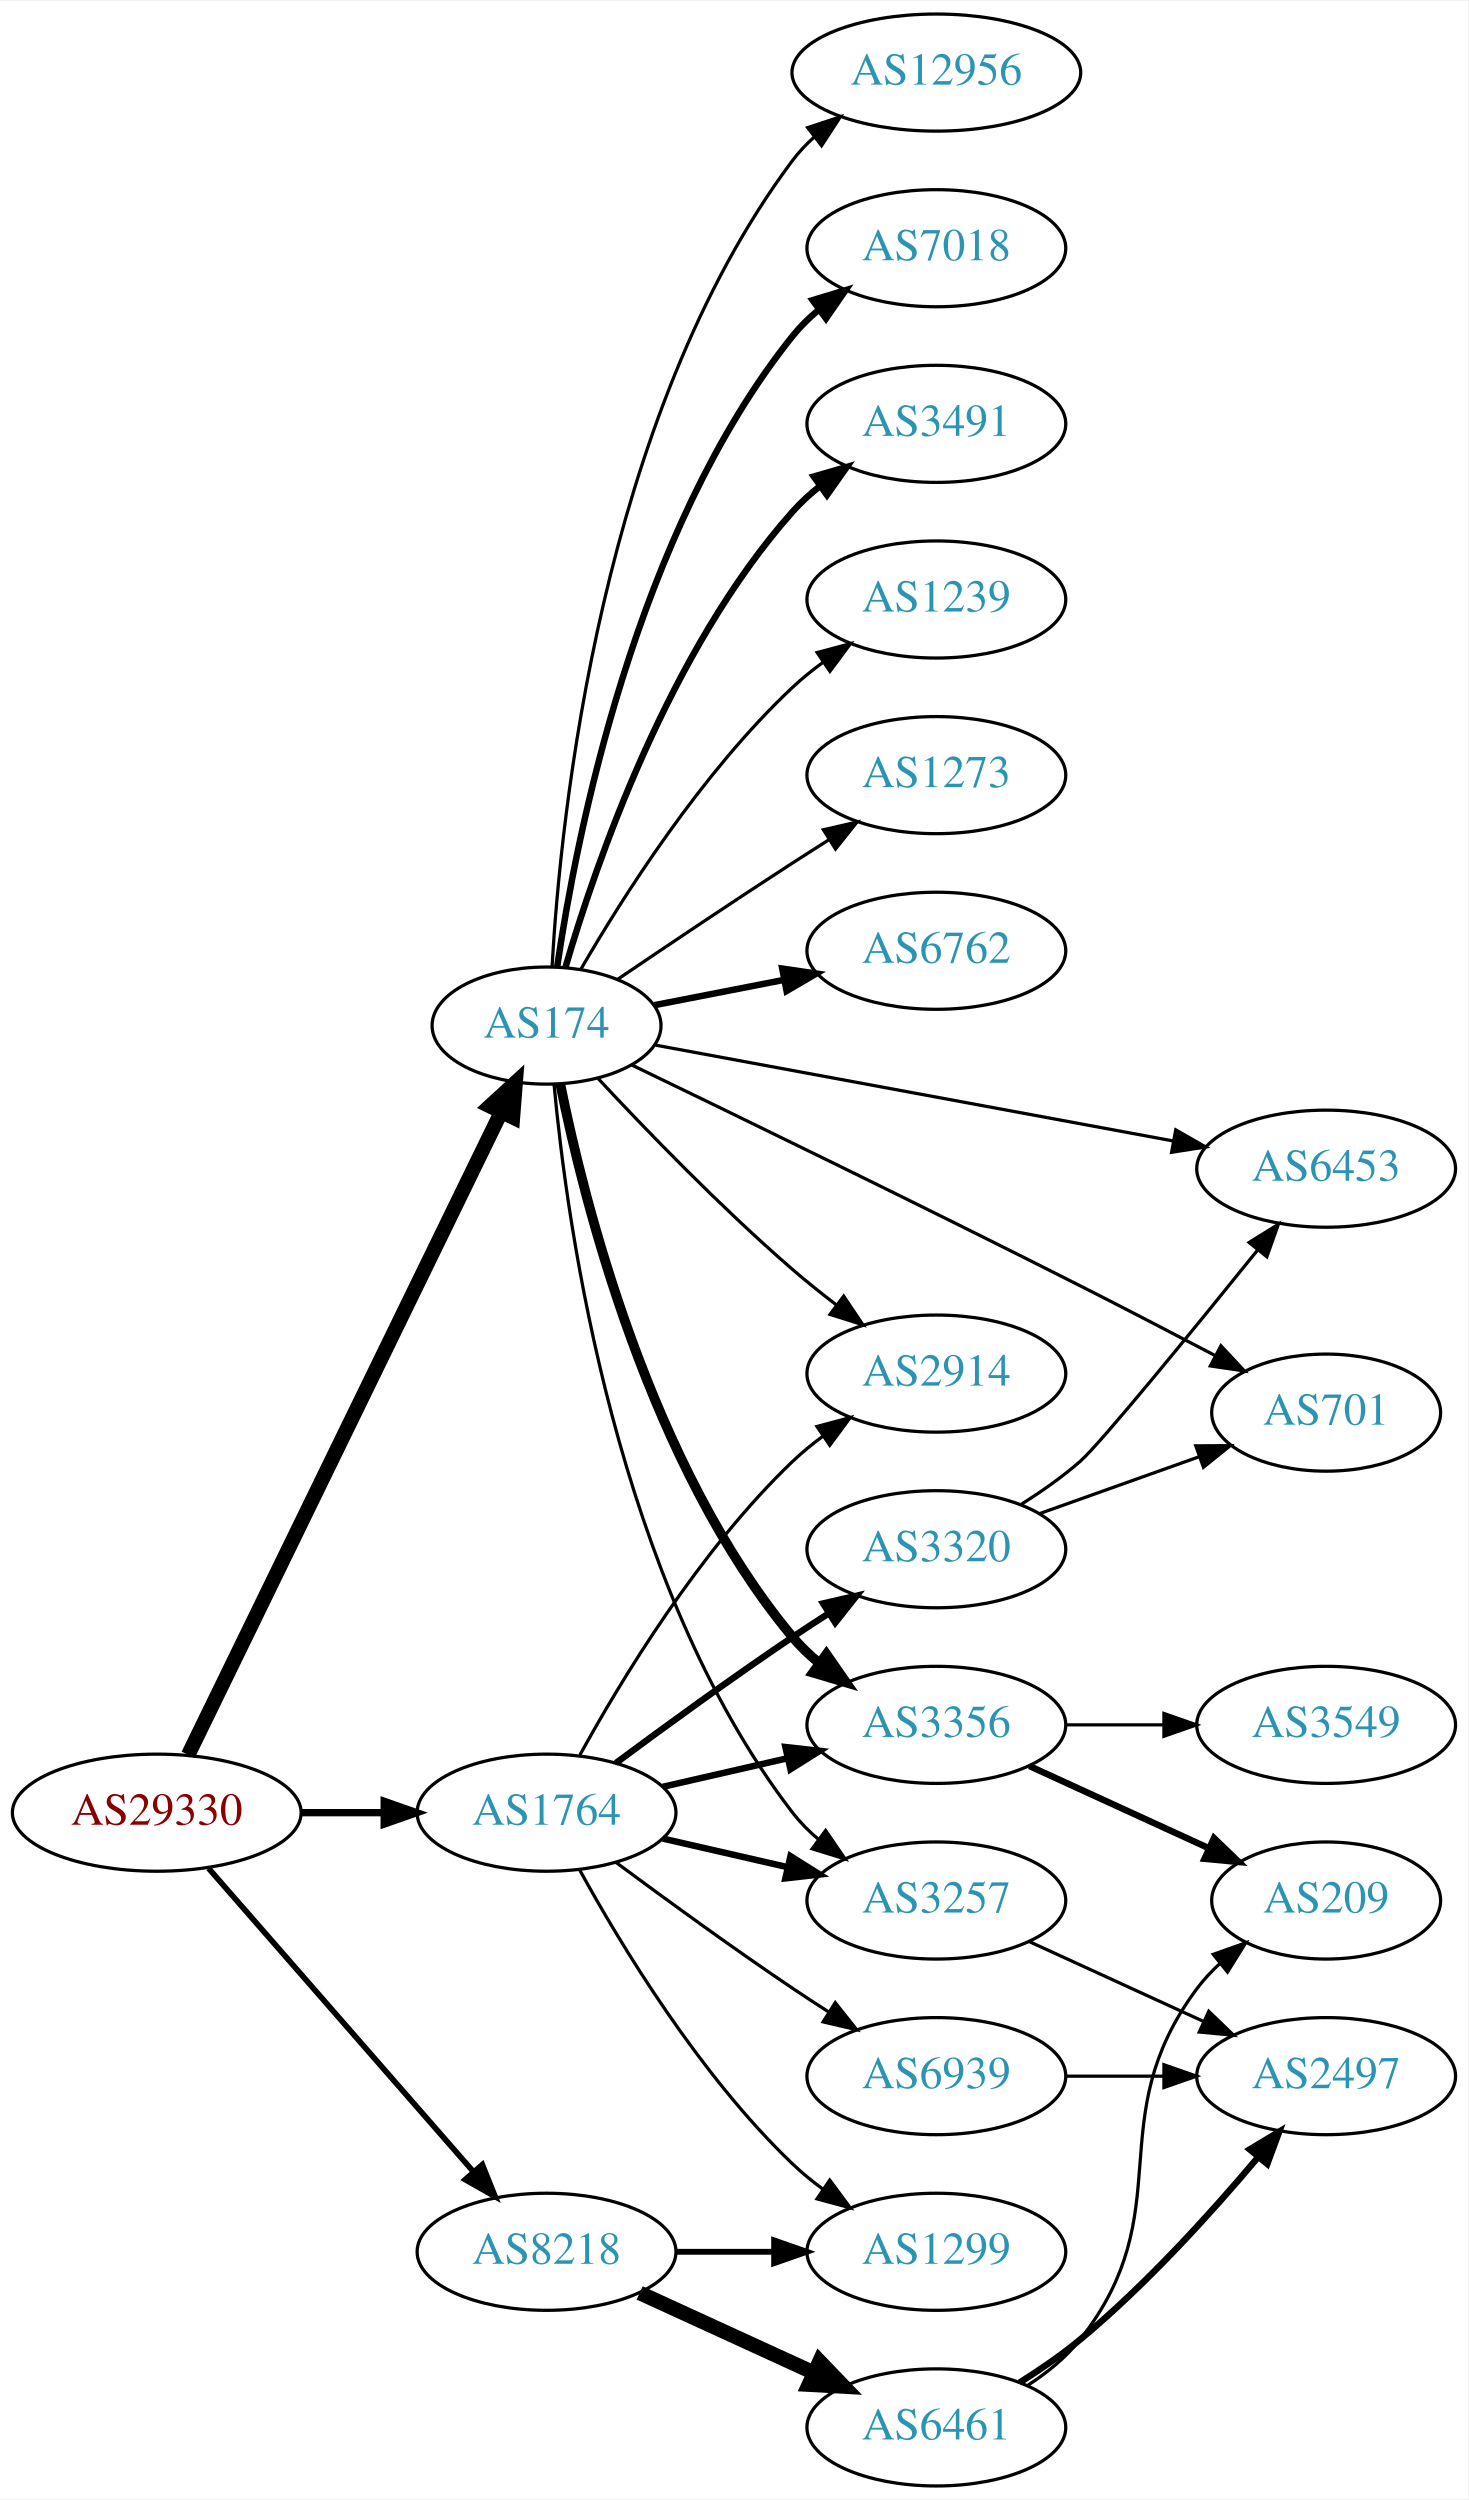
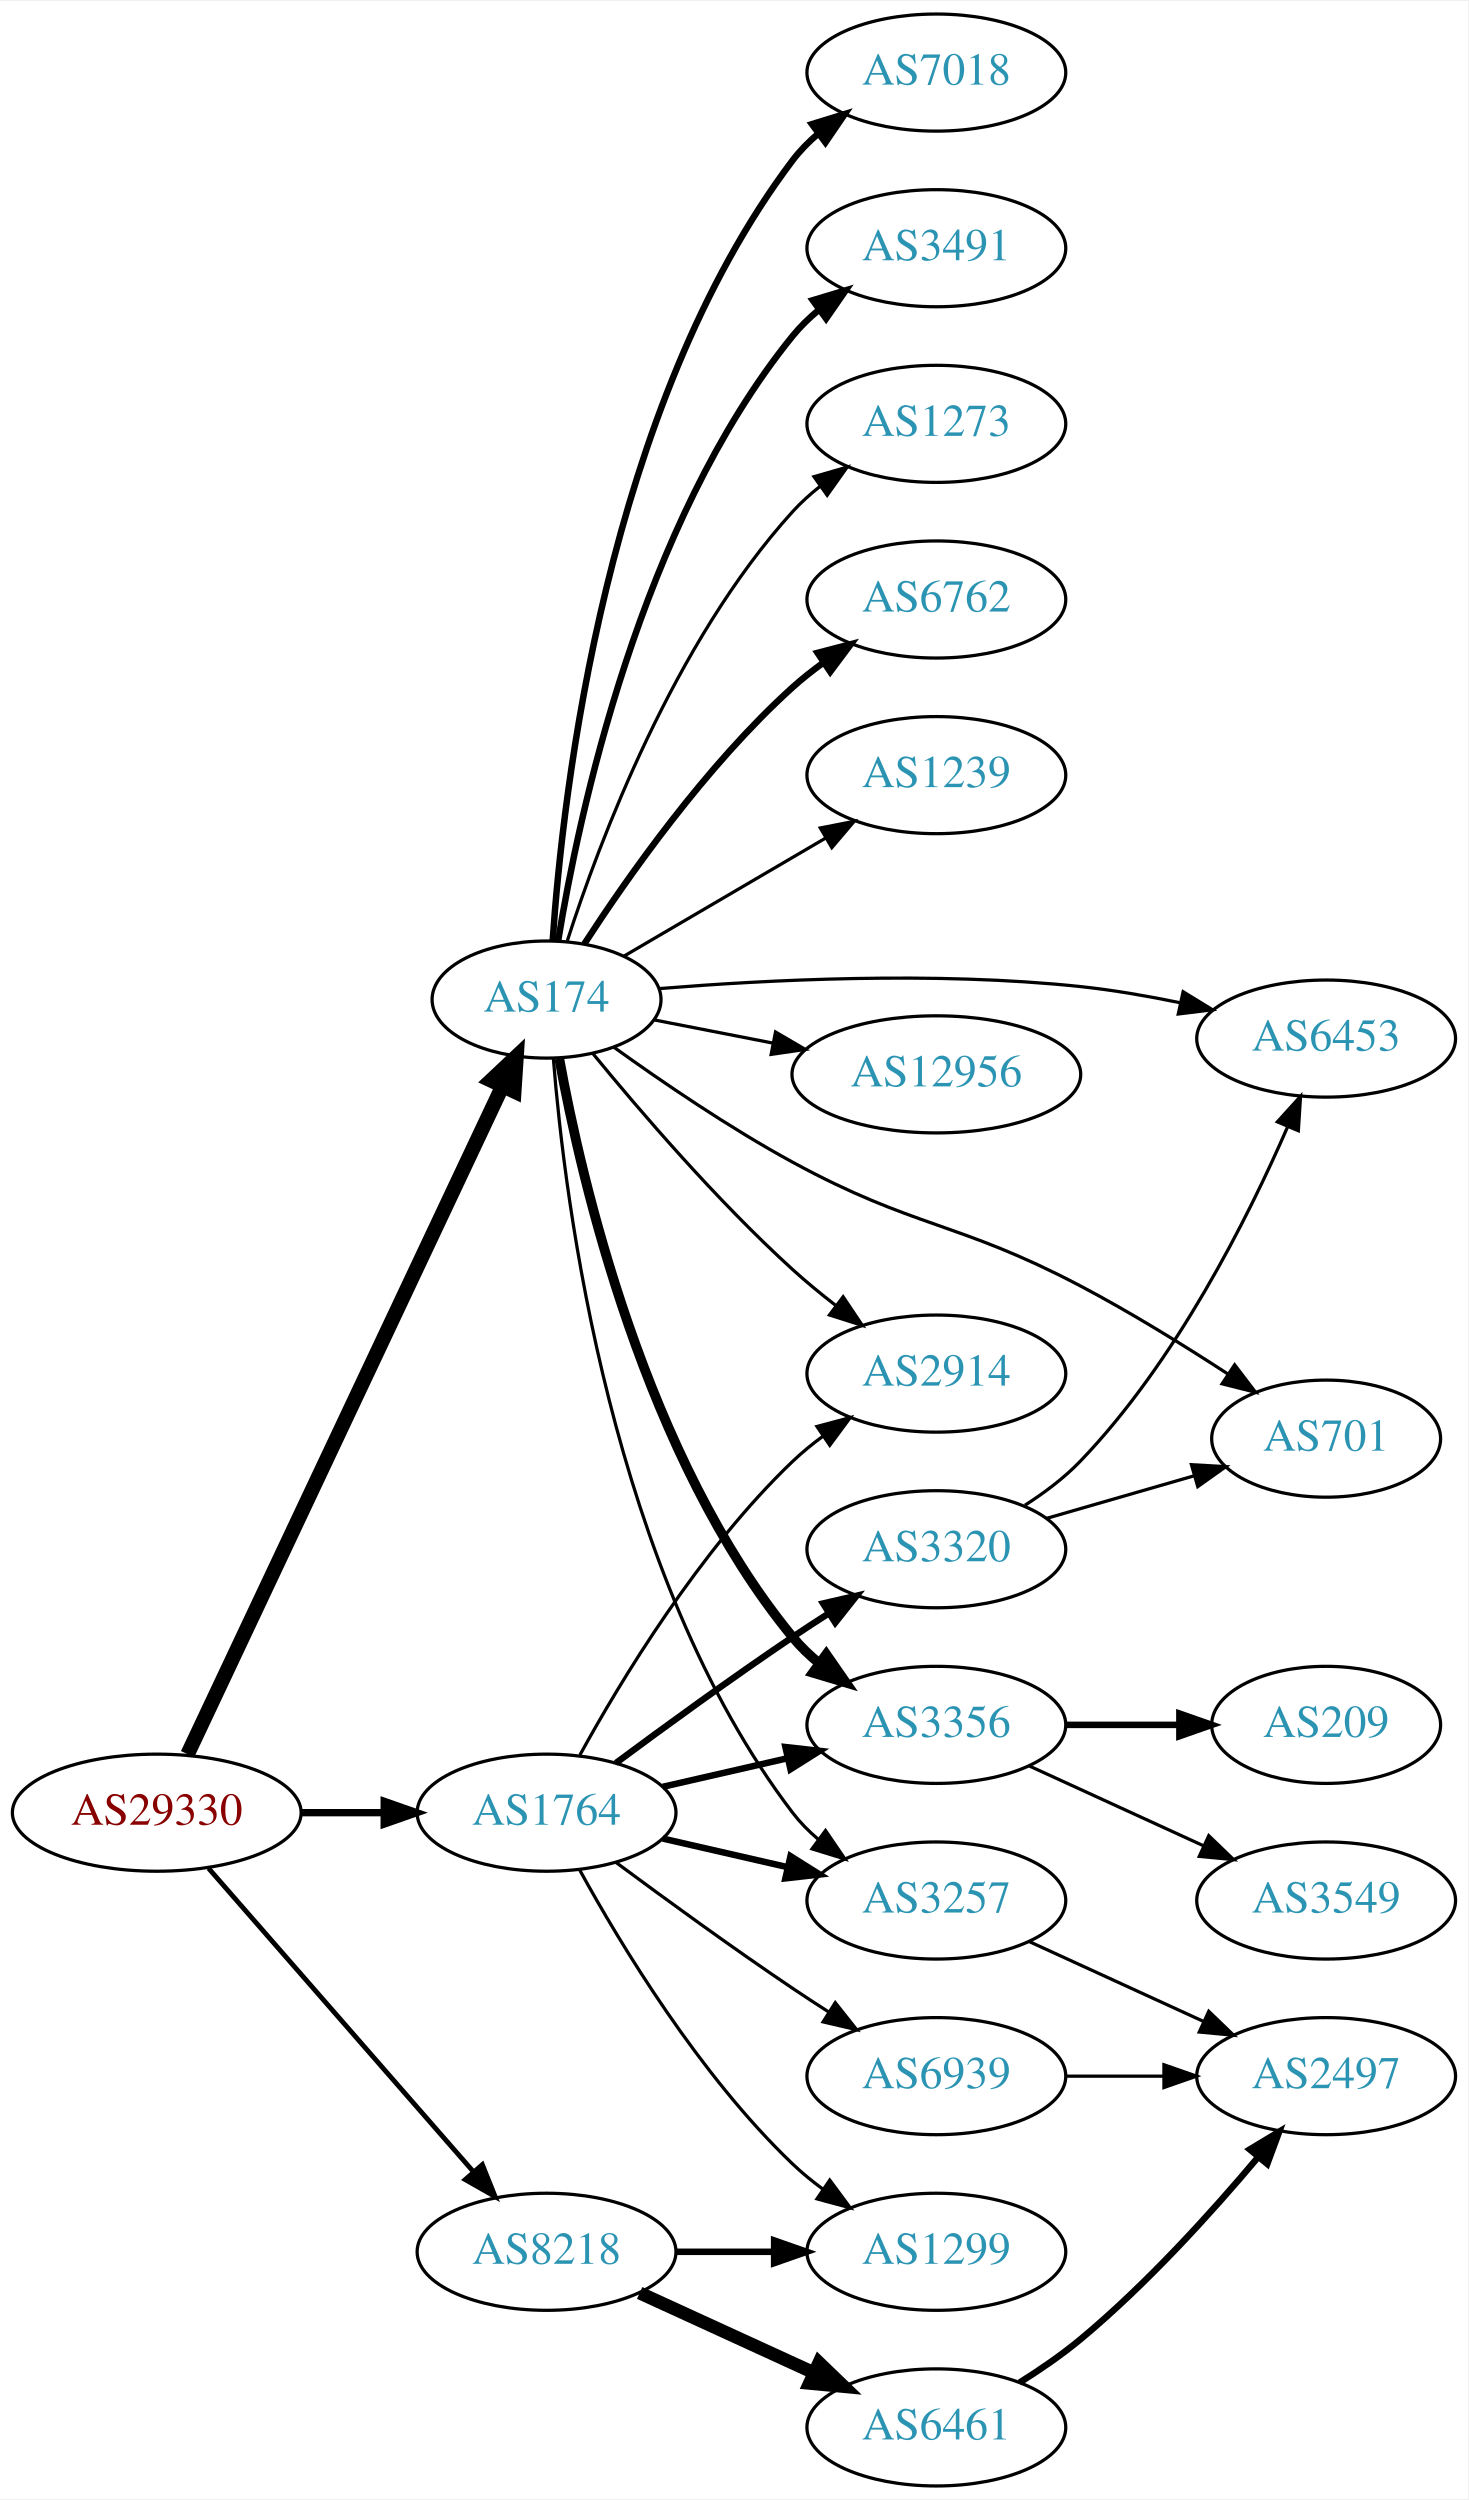
<svg xmlns="http://www.w3.org/2000/svg" xmlns:xlink="http://www.w3.org/1999/xlink" width="451pt" height="768pt" viewBox="0.00 0.00 451.37 768.00">
  <g id="graph0" class="graph" transform="scale(1 1) rotate(0) translate(4 764)">
    <polygon fill="white" stroke="none" points="-4,4 -4,-764 447.37,-764 447.37,4 -4,4" />
    <g id="node1" class="node">
      <g id="a_node1">
        <a xlink:href="/asn/29330" xlink:title="AS29330 ~ ISP-NETWORK [AT]">
          <ellipse fill="#ffffff" stroke="black" cx="44.196" cy="-207" rx="44.393" ry="18" />
          <text text-anchor="middle" x="44.196" y="-203.3" font-family="Times,serif" font-size="14.00" fill="#880000">AS29330</text>
        </a>
      </g>
    </g>
    <g id="node2" class="node">
      <g id="a_node2">
        <a xlink:href="/asn/174" xlink:title="AS174 ~ Cogent Communications [US]">
-           <ellipse fill="#ffffff" stroke="black" cx="164.039" cy="-449" rx="35.194" ry="18" />
-           <text text-anchor="middle" x="164.039" y="-445.3" font-family="Times,serif" font-size="14.00" fill="#2c94b3">AS174</text>
+           <ellipse fill="#ffffff" stroke="black" cx="164.039" cy="-457" rx="35.194" ry="18" />
+           <text text-anchor="middle" x="164.039" y="-453.3" font-family="Times,serif" font-size="14.00" fill="#2c94b3">AS174</text>
        </a>
      </g>
    </g>
    <g id="edge1" class="edge">
-       <path fill="none" stroke="black" stroke-width="4.5" d="M53.861,-224.795C74.342,-266.853 125.829,-372.587 150.055,-422.337" />
-       <polygon fill="black" stroke="black" stroke-width="4.5" points="146.601,-424.239 154.52,-431.505 153.682,-420.791 146.601,-424.239" />
+       <path fill="none" stroke="black" stroke-width="4.5" d="M53.671,-224.979C74.147,-268.419 126.395,-379.262 150.503,-430.406" />
+       <polygon fill="black" stroke="black" stroke-width="4.5" points="146.972,-432.15 154.798,-439.517 154.095,-428.792 146.972,-432.15" />
    </g>
    <g id="node3" class="node">
      <g id="a_node3">
        <a xlink:href="/asn/8218" xlink:title="AS8218 ~ legacy Neotelecoms [FR]">
          <ellipse fill="#ffffff" stroke="black" cx="164.039" cy="-72" rx="39.794" ry="18" />
          <text text-anchor="middle" x="164.039" y="-68.3" font-family="Times,serif" font-size="14.00" fill="#2c94b3">AS8218</text>
        </a>
      </g>
    </g>
    <g id="edge2" class="edge">
-       <path fill="none" stroke="black" stroke-width="1.75" d="M60.121,-189.902C80.663,-166.369 117.782,-123.845 141.379,-96.813" />
-       <polygon fill="black" stroke="black" stroke-width="1.75" points="144.296,-98.794 148.235,-88.959 139.022,-94.191 144.296,-98.794" />
+       <path fill="none" stroke="black" stroke-width="1.5" d="M60.121,-189.902C80.663,-166.369 117.782,-123.845 141.379,-96.813" />
+       <polygon fill="black" stroke="black" stroke-width="1.5" points="144.296,-98.794 148.235,-88.959 139.022,-94.191 144.296,-98.794" />
    </g>
    <g id="node4" class="node">
      <g id="a_node4">
        <a xlink:href="/asn/1764" xlink:title="AS1764 ~ NEXTLAYER-AS [AT]">
          <ellipse fill="#ffffff" stroke="black" cx="164.039" cy="-207" rx="39.794" ry="18" />
          <text text-anchor="middle" x="164.039" y="-203.3" font-family="Times,serif" font-size="14.00" fill="#2c94b3">AS1764</text>
        </a>
      </g>
    </g>
    <g id="edge3" class="edge">
      <path fill="none" stroke="black" stroke-width="2.25" d="M88.407,-207C96.72,-207 105.482,-207 113.965,-207" />
      <polygon fill="black" stroke="black" stroke-width="2.25" points="114.123,-210.5 124.123,-207 114.123,-203.5 114.123,-210.5" />
    </g>
    <g id="node5" class="node">
      <g id="a_node5">
-         <a xlink:href="/asn/6453" xlink:title="AS6453 ~ TATA COMMUNICATIONS (AMERICA) INC [US]">
-           <ellipse fill="#ffffff" stroke="black" cx="403.724" cy="-405" rx="39.794" ry="18" />
-           <text text-anchor="middle" x="403.724" y="-401.3" font-family="Times,serif" font-size="14.00" fill="#2c94b3">AS6453</text>
+         <a xlink:href="/asn/6762" xlink:title="AS6762 ~ TELECOM ITALIA SPARKLE S.p.A. [IT]">
+           <ellipse fill="#ffffff" stroke="black" cx="283.881" cy="-580" rx="39.794" ry="18" />
+           <text text-anchor="middle" x="283.881" y="-576.3" font-family="Times,serif" font-size="14.00" fill="#2c94b3">AS6762</text>
        </a>
      </g>
    </g>
    <g id="edge4" class="edge">
-       <path fill="none" stroke="black" d="M197.589,-442.974C238.81,-435.344 310.08,-422.15 356.815,-413.499" />
-       <polygon fill="black" stroke="black" points="357.489,-416.933 366.685,-411.671 356.215,-410.05 357.489,-416.933" />
+       <path fill="none" stroke="black" stroke-width="2" d="M175.631,-474.081C188.867,-494.509 213.043,-528.952 239.685,-553 242.629,-555.657 245.867,-558.212 249.206,-560.619" />
+       <polygon fill="black" stroke="black" stroke-width="2" points="247.352,-563.59 257.602,-566.27 251.261,-557.783 247.352,-563.59" />
    </g>
    <g id="node6" class="node">
      <g id="a_node6">
        <a xlink:href="/asn/3356" xlink:title="AS3356 ~ Level 3 Parent, LLC [US]">
          <ellipse fill="#ffffff" stroke="black" cx="283.881" cy="-234" rx="39.794" ry="18" />
          <text text-anchor="middle" x="283.881" y="-230.3" font-family="Times,serif" font-size="14.00" fill="#2c94b3">AS3356</text>
        </a>
      </g>
    </g>
    <g id="edge5" class="edge">
-       <path fill="none" stroke="black" stroke-width="3" d="M168.263,-431.023C175.474,-395.144 195.829,-313.593 239.685,-261 242.092,-258.113 244.891,-255.441 247.884,-252.991" />
-       <polygon fill="black" stroke="black" stroke-width="3" points="250.074,-255.727 256.129,-247.033 245.974,-250.054 250.074,-255.727" />
+       <path fill="none" stroke="black" stroke-width="3" d="M167.95,-438.832C174.685,-401.735 194.366,-316.132 239.685,-261 242.072,-258.096 244.857,-255.413 247.842,-252.956" />
+       <polygon fill="black" stroke="black" stroke-width="3" points="250.032,-255.691 256.074,-246.988 245.924,-250.024 250.032,-255.691" />
    </g>
    <g id="node7" class="node">
      <g id="a_node7">
-         <a xlink:href="/asn/6762" xlink:title="AS6762 ~ TELECOM ITALIA SPARKLE S.p.A. [IT]">
-           <ellipse fill="#ffffff" stroke="black" cx="283.881" cy="-472" rx="39.794" ry="18" />
-           <text text-anchor="middle" x="283.881" y="-468.3" font-family="Times,serif" font-size="14.00" fill="#2c94b3">AS6762</text>
+         <a xlink:href="/asn/1239" xlink:title="AS1239 ~ Sprint [US]">
+           <ellipse fill="#ffffff" stroke="black" cx="283.881" cy="-526" rx="39.794" ry="18" />
+           <text text-anchor="middle" x="283.881" y="-522.3" font-family="Times,serif" font-size="14.00" fill="#2c94b3">AS1239</text>
        </a>
      </g>
    </g>
    <g id="edge6" class="edge">
-       <path fill="none" stroke="black" stroke-width="2" d="M197.24,-455.285C209.512,-457.68 223.747,-460.459 237.046,-463.054" />
-       <polygon fill="black" stroke="black" stroke-width="2" points="236.499,-466.513 246.984,-464.994 237.84,-459.643 236.499,-466.513" />
+       <path fill="none" stroke="black" d="M187.76,-470.304C205.392,-480.628 230.085,-495.086 249.893,-506.684" />
+       <polygon fill="black" stroke="black" points="248.209,-509.754 258.607,-511.787 251.746,-503.714 248.209,-509.754" />
    </g>
    <g id="node8" class="node">
      <g id="a_node8">
+         <a xlink:href="/asn/6453" xlink:title="AS6453 ~ TATA COMMUNICATIONS (AMERICA) INC [US]">
+           <ellipse fill="#ffffff" stroke="black" cx="403.724" cy="-445" rx="39.794" ry="18" />
+           <text text-anchor="middle" x="403.724" y="-441.3" font-family="Times,serif" font-size="14.00" fill="#2c94b3">AS6453</text>
+         </a>
+       </g>
+     </g>
+     <g id="edge7" class="edge">
+       <path fill="none" stroke="black" d="M198.552,-460.357C231.585,-463.069 283.45,-465.729 328.077,-461 338.16,-459.932 348.883,-458.073 358.962,-455.992" />
+       <polygon fill="black" stroke="black" points="359.752,-459.402 368.78,-453.857 358.265,-452.562 359.752,-459.402" />
+     </g>
+     <g id="node9" class="node">
+       <g id="a_node9">
        <a xlink:href="/asn/2914" xlink:title="AS2914 ~ NTT America, Inc. [US]">
          <ellipse fill="#ffffff" stroke="black" cx="283.881" cy="-342" rx="39.794" ry="18" />
          <text text-anchor="middle" x="283.881" y="-338.3" font-family="Times,serif" font-size="14.00" fill="#2c94b3">AS2914</text>
        </a>
      </g>
    </g>
-     <g id="edge7" class="edge">
-       <path fill="none" stroke="black" d="M179.826,-432.786C194.436,-417.1 217.724,-392.979 239.685,-374 243.922,-370.339 248.546,-366.636 253.142,-363.112" />
-       <polygon fill="black" stroke="black" points="255.387,-365.803 261.297,-357.01 251.193,-360.199 255.387,-365.803" />
-     </g>
-     <g id="node9" class="node">
-       <g id="a_node9">
-         <a xlink:href="/asn/701" xlink:title="AS701 ~ UUNET [US]">
-           <ellipse fill="#ffffff" stroke="black" cx="403.724" cy="-330" rx="35.194" ry="18" />
-           <text text-anchor="middle" x="403.724" y="-326.3" font-family="Times,serif" font-size="14.00" fill="#2c94b3">AS701</text>
-         </a>
-       </g>
-     </g>
    <g id="edge8" class="edge">
-       <path fill="none" stroke="black" d="M190.274,-436.862C222.399,-421.354 279.557,-393.574 328.077,-369 341.723,-362.089 356.68,-354.314 369.6,-347.535" />
-       <polygon fill="black" stroke="black" points="371.378,-350.554 378.599,-342.801 368.119,-344.359 371.378,-350.554" />
+       <path fill="none" stroke="black" d="M178.182,-440.512C192.442,-423.091 216.314,-395.253 239.685,-374 243.828,-370.233 248.402,-366.473 252.977,-362.925" />
+       <polygon fill="black" stroke="black" points="255.225,-365.614 261.121,-356.811 251.022,-360.016 255.225,-365.614" />
    </g>
    <g id="node10" class="node">
      <g id="a_node10">
-         <a xlink:href="/asn/12956" xlink:title="AS12956 ~ TELXIUS [ES]">
-           <ellipse fill="#ffffff" stroke="black" cx="283.881" cy="-742" rx="44.393" ry="18" />
-           <text text-anchor="middle" x="283.881" y="-738.3" font-family="Times,serif" font-size="14.00" fill="#2c94b3">AS12956</text>
-         </a>
-       </g>
-     </g>
-     <g id="edge9" class="edge">
-       <path fill="none" stroke="black" d="M165.728,-467.095C168.331,-513.071 180.738,-636.301 239.685,-715 241.647,-717.619 243.944,-720.045 246.438,-722.279" />
-       <polygon fill="black" stroke="black" points="244.321,-725.066 254.375,-728.406 248.598,-719.525 244.321,-725.066" />
-     </g>
-     <g id="node11" class="node">
-       <g id="a_node11">
-         <a xlink:href="/asn/7018" xlink:title="AS7018 ~ AT&amp;T Services, Inc. [US]">
-           <ellipse fill="#ffffff" stroke="black" cx="283.881" cy="-688" rx="39.794" ry="18" />
-           <text text-anchor="middle" x="283.881" y="-684.3" font-family="Times,serif" font-size="14.00" fill="#2c94b3">AS7018</text>
-         </a>
-       </g>
-     </g>
-     <g id="edge10" class="edge">
-       <path fill="none" stroke="black" stroke-width="2" d="M167.316,-467.132C173.053,-506.382 191.262,-600.547 239.685,-661 242.035,-663.934 244.795,-666.637 247.764,-669.106" />
-       <polygon fill="black" stroke="black" stroke-width="2" points="245.833,-672.03 255.976,-675.092 249.957,-666.373 245.833,-672.03" />
-     </g>
-     <g id="node12" class="node">
-       <g id="a_node12">
-         <a xlink:href="/asn/3491" xlink:title="AS3491 ~ PCCW Global, Inc. [US]">
-           <ellipse fill="#ffffff" stroke="black" cx="283.881" cy="-634" rx="39.794" ry="18" />
-           <text text-anchor="middle" x="283.881" y="-630.3" font-family="Times,serif" font-size="14.00" fill="#2c94b3">AS3491</text>
-         </a>
-       </g>
-     </g>
-     <g id="edge11" class="edge">
-       <path fill="none" stroke="black" stroke-width="2" d="M169.873,-466.997C179.056,-498.451 201.587,-564.149 239.685,-607 242.183,-609.809 245.041,-612.429 248.073,-614.846" />
-       <polygon fill="black" stroke="black" stroke-width="2" points="246.195,-617.806 256.37,-620.76 250.257,-612.106 246.195,-617.806" />
-     </g>
-     <g id="node13" class="node">
-       <g id="a_node13">
-         <a xlink:href="/asn/1239" xlink:title="AS1239 ~ Sprint [US]">
-           <ellipse fill="#ffffff" stroke="black" cx="283.881" cy="-580" rx="39.794" ry="18" />
-           <text text-anchor="middle" x="283.881" y="-576.3" font-family="Times,serif" font-size="14.00" fill="#2c94b3">AS1239</text>
-         </a>
-       </g>
-     </g>
-     <g id="edge12" class="edge">
-       <path fill="none" stroke="black" d="M174.647,-466.412C187.412,-488.448 211.643,-526.695 239.685,-553 242.578,-555.713 245.782,-558.304 249.101,-560.733" />
-       <polygon fill="black" stroke="black" points="247.232,-563.694 257.472,-566.412 251.161,-557.902 247.232,-563.694" />
-     </g>
-     <g id="node14" class="node">
-       <g id="a_node14">
        <a xlink:href="/asn/3257" xlink:title="AS3257 ~ GTT [DE]">
          <ellipse fill="#ffffff" stroke="black" cx="283.881" cy="-180" rx="39.794" ry="18" />
          <text text-anchor="middle" x="283.881" y="-176.3" font-family="Times,serif" font-size="14.00" fill="#2c94b3">AS3257</text>
        </a>
      </g>
    </g>
+     <g id="edge9" class="edge">
+       <path fill="none" stroke="black" d="M166.12,-439.02C169.601,-395.046 183.815,-280.317 239.685,-207 241.963,-204.01 244.675,-201.269 247.615,-198.777" />
+       <polygon fill="black" stroke="black" points="249.809,-201.508 255.784,-192.758 245.657,-195.872 249.809,-201.508" />
+     </g>
+     <g id="node11" class="node">
+       <g id="a_node11">
+         <a xlink:href="/asn/12956" xlink:title="AS12956 ~ TELXIUS [ES]">
+           <ellipse fill="#ffffff" stroke="black" cx="283.881" cy="-434" rx="44.393" ry="18" />
+           <text text-anchor="middle" x="283.881" y="-430.3" font-family="Times,serif" font-size="14.00" fill="#2c94b3">AS12956</text>
+         </a>
+       </g>
+     </g>
+     <g id="edge10" class="edge">
+       <path fill="none" stroke="black" d="M197.24,-450.715C208.42,-448.533 221.229,-446.033 233.474,-443.643" />
+       <polygon fill="black" stroke="black" points="234.436,-447.022 243.58,-441.671 233.095,-440.151 234.436,-447.022" />
+     </g>
+     <g id="node12" class="node">
+       <g id="a_node12">
+         <a xlink:href="/asn/701" xlink:title="AS701 ~ UUNET [US]">
+           <ellipse fill="#ffffff" stroke="black" cx="403.724" cy="-322" rx="35.194" ry="18" />
+           <text text-anchor="middle" x="403.724" y="-318.3" font-family="Times,serif" font-size="14.00" fill="#2c94b3">AS701</text>
+         </a>
+       </g>
+     </g>
+     <g id="edge11" class="edge">
+       <path fill="none" stroke="black" d="M184.687,-442.381C199.388,-431.808 220.227,-417.582 239.685,-407 277.251,-386.57 290.226,-388.897 328.077,-369 343.534,-360.875 360.03,-350.664 373.574,-341.837" />
+       <polygon fill="black" stroke="black" points="375.588,-344.701 382.007,-336.272 371.733,-338.858 375.588,-344.701" />
+     </g>
+     <g id="node13" class="node">
+       <g id="a_node13">
+         <a xlink:href="/asn/7018" xlink:title="AS7018 ~ AT&amp;T Services, Inc. [US]">
+           <ellipse fill="#ffffff" stroke="black" cx="283.881" cy="-742" rx="39.794" ry="18" />
+           <text text-anchor="middle" x="283.881" y="-738.3" font-family="Times,serif" font-size="14.00" fill="#2c94b3">AS7018</text>
+         </a>
+       </g>
+     </g>
+     <g id="edge12" class="edge">
+       <path fill="none" stroke="black" stroke-width="2" d="M165.931,-475.215C168.993,-520.332 182.353,-639.096 239.685,-715 241.95,-717.999 244.654,-720.747 247.588,-723.243" />
+       <polygon fill="black" stroke="black" stroke-width="2" points="245.626,-726.145 255.75,-729.267 249.783,-720.513 245.626,-726.145" />
+     </g>
+     <g id="node14" class="node">
+       <g id="a_node14">
+         <a xlink:href="/asn/3491" xlink:title="AS3491 ~ PCCW Global, Inc. [US]">
+           <ellipse fill="#ffffff" stroke="black" cx="283.881" cy="-688" rx="39.794" ry="18" />
+           <text text-anchor="middle" x="283.881" y="-684.3" font-family="Times,serif" font-size="14.00" fill="#2c94b3">AS3491</text>
+         </a>
+       </g>
+     </g>
    <g id="edge13" class="edge">
-       <path fill="none" stroke="black" d="M166.344,-430.956C170.29,-387.917 185.402,-277.571 239.685,-207 241.977,-204.021 244.698,-201.287 247.643,-198.798" />
-       <polygon fill="black" stroke="black" points="249.837,-201.529 255.82,-192.786 245.69,-195.89 249.837,-201.529" />
+       <path fill="none" stroke="black" stroke-width="2" d="M167.601,-475.027C173.813,-513.143 192.765,-603.152 239.685,-661 242.053,-663.919 244.825,-666.613 247.802,-669.076" />
+       <polygon fill="black" stroke="black" stroke-width="2" points="245.877,-672.004 256.023,-675.054 249.993,-666.342 245.877,-672.004" />
    </g>
    <g id="node15" class="node">
      <g id="a_node15">
        <a xlink:href="/asn/1273" xlink:title="AS1273 ~ Vodafone Group PLC [EU]">
-           <ellipse fill="#ffffff" stroke="black" cx="283.881" cy="-526" rx="39.794" ry="18" />
-           <text text-anchor="middle" x="283.881" y="-522.3" font-family="Times,serif" font-size="14.00" fill="#2c94b3">AS1273</text>
+           <ellipse fill="#ffffff" stroke="black" cx="283.881" cy="-634" rx="39.794" ry="18" />
+           <text text-anchor="middle" x="283.881" y="-630.3" font-family="Times,serif" font-size="14.00" fill="#2c94b3">AS1273</text>
        </a>
      </g>
    </g>
    <g id="edge14" class="edge">
-       <path fill="none" stroke="black" d="M185.836,-463.186C200.746,-473.294 221.352,-487.135 239.685,-499 243.277,-501.325 247.053,-503.735 250.817,-506.115" />
-       <polygon fill="black" stroke="black" points="249.152,-509.203 259.481,-511.561 252.877,-503.276 249.152,-509.203" />
+       <path fill="none" stroke="black" d="M170.417,-475.038C180.149,-505.249 203.13,-566.72 239.685,-607 242.211,-609.783 245.089,-612.387 248.132,-614.793" />
+       <polygon fill="black" stroke="black" points="246.265,-617.759 256.446,-620.691 250.315,-612.05 246.265,-617.759" />
    </g>
    <g id="node18" class="node">
      <g id="a_node18">
+         <a xlink:href="/asn/6461" xlink:title="AS6461 ~ Zayo Bandwidth [US]">
+           <ellipse fill="#ffffff" stroke="black" cx="283.881" cy="-18" rx="39.794" ry="18" />
+           <text text-anchor="middle" x="283.881" y="-14.3" font-family="Times,serif" font-size="14.00" fill="#2c94b3">AS6461</text>
+         </a>
+       </g>
+     </g>
+     <g id="edge17" class="edge">
+       <path fill="none" stroke="black" stroke-width="4" d="M192.667,-59.339C208.624,-52.027 228.895,-42.739 246.178,-34.819" />
+       <polygon fill="black" stroke="black" stroke-width="4" points="247.793,-37.929 255.425,-30.581 244.876,-31.565 247.793,-37.929" />
+     </g>
+     <g id="node19" class="node">
+       <g id="a_node19">
        <a xlink:href="/asn/1299" xlink:title="AS1299 ~ Telia Carrier [EU]">
          <ellipse fill="#ffffff" stroke="black" cx="283.881" cy="-72" rx="39.794" ry="18" />
          <text text-anchor="middle" x="283.881" y="-68.3" font-family="Times,serif" font-size="14.00" fill="#2c94b3">AS1299</text>
        </a>
      </g>
    </g>
-     <g id="edge17" class="edge">
-       <path fill="none" stroke="black" stroke-width="1.8" d="M203.951,-72C213.505,-72 223.854,-72 233.817,-72" />
-       <polygon fill="black" stroke="black" stroke-width="1.8" points="234.009,-75.5 244.009,-72 234.009,-68.5 234.009,-75.5" />
-     </g>
-     <g id="node19" class="node">
-       <g id="a_node19">
-         <a xlink:href="/asn/6461" xlink:title="AS6461 ~ Zayo Bandwidth [US]">
-           <ellipse fill="#ffffff" stroke="black" cx="283.881" cy="-18" rx="39.794" ry="18" />
-           <text text-anchor="middle" x="283.881" y="-14.3" font-family="Times,serif" font-size="14.00" fill="#2c94b3">AS6461</text>
-         </a>
-       </g>
-     </g>
    <g id="edge18" class="edge">
-       <path fill="none" stroke="black" stroke-width="4.5" d="M192.667,-59.339C208.624,-52.027 228.895,-42.739 246.178,-34.819" />
-       <polygon fill="black" stroke="black" stroke-width="4.5" points="247.975,-38.327 255.425,-30.581 244.694,-31.168 247.975,-38.327" />
-     </g>
-     <g id="edge22" class="edge">
+       <path fill="none" stroke="black" stroke-width="2" d="M203.951,-72C213.505,-72 223.854,-72 233.817,-72" />
+       <polygon fill="black" stroke="black" stroke-width="2" points="234.009,-75.5 244.009,-72 234.009,-68.5 234.009,-75.5" />
+     </g>
+     <g id="edge21" class="edge">
      <path fill="none" stroke="black" stroke-width="2" d="M199.758,-214.955C211.758,-217.704 225.379,-220.825 238.071,-223.733" />
      <polygon fill="black" stroke="black" stroke-width="2" points="237.474,-227.187 248.003,-226.009 239.037,-220.364 237.474,-227.187" />
    </g>
-     <g id="edge21" class="edge">
+     <g id="edge20" class="edge">
      <path fill="none" stroke="black" d="M174.28,-224.713C186.825,-247.561 211.002,-287.611 239.685,-315 242.553,-317.739 245.742,-320.347 249.051,-322.785" />
      <polygon fill="black" stroke="black" points="247.175,-325.742 257.411,-328.477 251.114,-319.956 247.175,-325.742" />
    </g>
    <g id="edge25" class="edge">
      <path fill="none" stroke="black" stroke-width="2" d="M199.758,-199.045C211.758,-196.296 225.379,-193.175 238.071,-190.267" />
      <polygon fill="black" stroke="black" stroke-width="2" points="239.037,-193.636 248.003,-187.991 237.474,-186.813 239.037,-193.636" />
    </g>
-     <g id="edge26" class="edge">
+     <g id="edge24" class="edge">
      <path fill="none" stroke="black" d="M174.28,-189.287C186.825,-166.439 211.002,-126.389 239.685,-99 242.553,-96.261 245.742,-93.653 249.051,-91.215" />
      <polygon fill="black" stroke="black" points="251.114,-94.044 257.411,-85.523 247.175,-88.258 251.114,-94.044" />
    </g>
    <g id="node21" class="node">
      <g id="a_node21">
        <a xlink:href="/asn/3320" xlink:title="AS3320 ~ DTAG [DE]">
          <ellipse fill="#ffffff" stroke="black" cx="283.881" cy="-288" rx="39.794" ry="18" />
          <text text-anchor="middle" x="283.881" y="-284.3" font-family="Times,serif" font-size="14.00" fill="#2c94b3">AS3320</text>
        </a>
      </g>
    </g>
-     <g id="edge23" class="edge">
+     <g id="edge22" class="edge">
      <path fill="none" stroke="black" stroke-width="2" d="M185.369,-222.277C200.231,-233.304 220.976,-248.407 239.685,-261 243.234,-263.389 246.984,-265.839 250.733,-268.242" />
      <polygon fill="black" stroke="black" stroke-width="2" points="249.059,-271.325 259.381,-273.712 252.801,-265.409 249.059,-271.325" />
    </g>
    <g id="node22" class="node">
      <g id="a_node22">
        <a xlink:href="/asn/6939" xlink:title="AS6939 ~ Hurricane Electric LLC [US]">
          <ellipse fill="#ffffff" stroke="black" cx="283.881" cy="-126" rx="39.794" ry="18" />
          <text text-anchor="middle" x="283.881" y="-122.3" font-family="Times,serif" font-size="14.00" fill="#2c94b3">AS6939</text>
        </a>
      </g>
    </g>
-     <g id="edge24" class="edge">
+     <g id="edge23" class="edge">
      <path fill="none" stroke="black" d="M185.369,-191.723C200.231,-180.696 220.976,-165.593 239.685,-153 243.234,-150.611 246.984,-148.161 250.733,-145.758" />
      <polygon fill="black" stroke="black" points="252.801,-148.591 259.381,-140.288 249.059,-142.675 252.801,-148.591" />
    </g>
    <g id="node16" class="node">
      <g id="a_node16">
-         <a xlink:href="/asn/209" xlink:title="AS209 ~ CenturyLink Communications, LLC [US]">
-           <ellipse fill="#ffffff" stroke="black" cx="403.724" cy="-180" rx="35.194" ry="18" />
-           <text text-anchor="middle" x="403.724" y="-176.3" font-family="Times,serif" font-size="14.00" fill="#2c94b3">AS209</text>
+         <a xlink:href="/asn/3549" xlink:title="AS3549 ~ Level 3 Parent, LLC [US]">
+           <ellipse fill="#ffffff" stroke="black" cx="403.724" cy="-180" rx="39.794" ry="18" />
+           <text text-anchor="middle" x="403.724" y="-176.3" font-family="Times,serif" font-size="14.00" fill="#2c94b3">AS3549</text>
        </a>
      </g>
    </g>
    <g id="edge15" class="edge">
-       <path fill="none" stroke="black" stroke-width="2" d="M312.51,-221.339C328.926,-213.817 349.908,-204.202 367.505,-196.139" />
-       <polygon fill="black" stroke="black" stroke-width="2" points="369.249,-199.189 376.882,-191.842 366.333,-192.826 369.249,-199.189" />
+       <path fill="none" stroke="black" d="M312.51,-221.339C328.467,-214.027 348.738,-204.739 366.02,-196.819" />
+       <polygon fill="black" stroke="black" points="367.635,-199.929 375.268,-192.581 364.719,-193.565 367.635,-199.929" />
    </g>
    <g id="node17" class="node">
      <g id="a_node17">
-         <a xlink:href="/asn/3549" xlink:title="AS3549 ~ Level 3 Parent, LLC [US]">
-           <ellipse fill="#ffffff" stroke="black" cx="403.724" cy="-234" rx="39.794" ry="18" />
-           <text text-anchor="middle" x="403.724" y="-230.3" font-family="Times,serif" font-size="14.00" fill="#2c94b3">AS3549</text>
+         <a xlink:href="/asn/209" xlink:title="AS209 ~ CenturyLink Communications, LLC [US]">
+           <ellipse fill="#ffffff" stroke="black" cx="403.724" cy="-234" rx="35.194" ry="18" />
+           <text text-anchor="middle" x="403.724" y="-230.3" font-family="Times,serif" font-size="14.00" fill="#2c94b3">AS209</text>
        </a>
      </g>
    </g>
    <g id="edge16" class="edge">
-       <path fill="none" stroke="black" d="M323.794,-234C333.347,-234 343.697,-234 353.659,-234" />
-       <polygon fill="black" stroke="black" points="353.852,-237.5 363.852,-234 353.852,-230.5 353.852,-237.5" />
+       <path fill="none" stroke="black" stroke-width="2" d="M323.794,-234C334.881,-234 347.04,-234 358.422,-234" />
+       <polygon fill="black" stroke="black" stroke-width="2" points="358.604,-237.5 368.604,-234 358.604,-230.5 358.604,-237.5" />
    </g>
    <g id="node20" class="node">
      <g id="a_node20">
        <a xlink:href="/asn/2497" xlink:title="AS2497 ~ Internet Initiative Japan Inc. [JP]">
          <ellipse fill="#ffffff" stroke="black" cx="403.724" cy="-126" rx="39.794" ry="18" />
          <text text-anchor="middle" x="403.724" y="-122.3" font-family="Times,serif" font-size="14.00" fill="#2c94b3">AS2497</text>
        </a>
      </g>
    </g>
-     <g id="edge30" class="edge">
+     <g id="edge29" class="edge">
      <path fill="none" stroke="black" d="M312.51,-167.339C328.467,-160.027 348.738,-150.739 366.02,-142.819" />
      <polygon fill="black" stroke="black" points="367.635,-145.929 375.268,-138.581 364.719,-139.565 367.635,-145.929" />
-     </g>
-     <g id="edge20" class="edge">
-       <path fill="none" stroke="black" d="M311.853,-30.855C317.841,-34.72 323.701,-39.441 328.077,-45 359.376,-84.754 333.806,-112.458 364.077,-153 366.085,-155.689 368.441,-158.209 370.982,-160.546" />
-       <polygon fill="black" stroke="black" points="369.011,-163.452 378.998,-166.989 373.397,-157.996 369.011,-163.452" />
    </g>
    <g id="edge19" class="edge">
      <path fill="none" stroke="black" stroke-width="2" d="M309.434,-31.764C315.743,-35.72 322.359,-40.258 328.077,-45 348.443,-61.891 368.599,-84.185 382.823,-101.107" />
      <polygon fill="black" stroke="black" stroke-width="2" points="380.232,-103.465 389.305,-108.935 385.624,-99.001 380.232,-103.465" />
    </g>
+     <g id="edge26" class="edge">
+       <path fill="none" stroke="black" d="M311.099,-301.513C317.11,-305.357 323.169,-309.905 328.077,-315 357.472,-345.516 379.67,-389.795 391.935,-417.991" />
+       <polygon fill="black" stroke="black" points="388.732,-419.401 395.855,-427.244 395.177,-416.671 388.732,-419.401" />
+     </g>
+     <g id="edge27" class="edge">
+       <path fill="none" stroke="black" d="M317.707,-297.471C331.762,-301.526 348.299,-306.297 363.034,-310.549" />
+       <polygon fill="black" stroke="black" points="362.316,-313.984 372.894,-313.394 364.256,-307.259 362.316,-313.984" />
+     </g>
    <g id="edge28" class="edge">
-       <path fill="none" stroke="black" d="M310.055,-301.848C316.224,-305.741 322.618,-310.226 328.077,-315 334.29,-320.433 362.73,-355.279 382.652,-379.979" />
-       <polygon fill="black" stroke="black" points="380.04,-382.315 389.037,-387.909 385.492,-377.925 380.04,-382.315" />
-     </g>
-     <g id="edge27" class="edge">
-       <path fill="none" stroke="black" d="M315.535,-298.925C330.558,-304.279 348.792,-310.778 364.695,-316.446" />
-       <polygon fill="black" stroke="black" points="363.651,-319.79 374.246,-319.85 366.001,-313.196 363.651,-319.79" />
-     </g>
-     <g id="edge29" class="edge">
      <path fill="none" stroke="black" d="M323.794,-126C333.347,-126 343.697,-126 353.659,-126" />
      <polygon fill="black" stroke="black" points="353.852,-129.5 363.852,-126 353.852,-122.5 353.852,-129.5" />
    </g>
  </g>
</svg>
